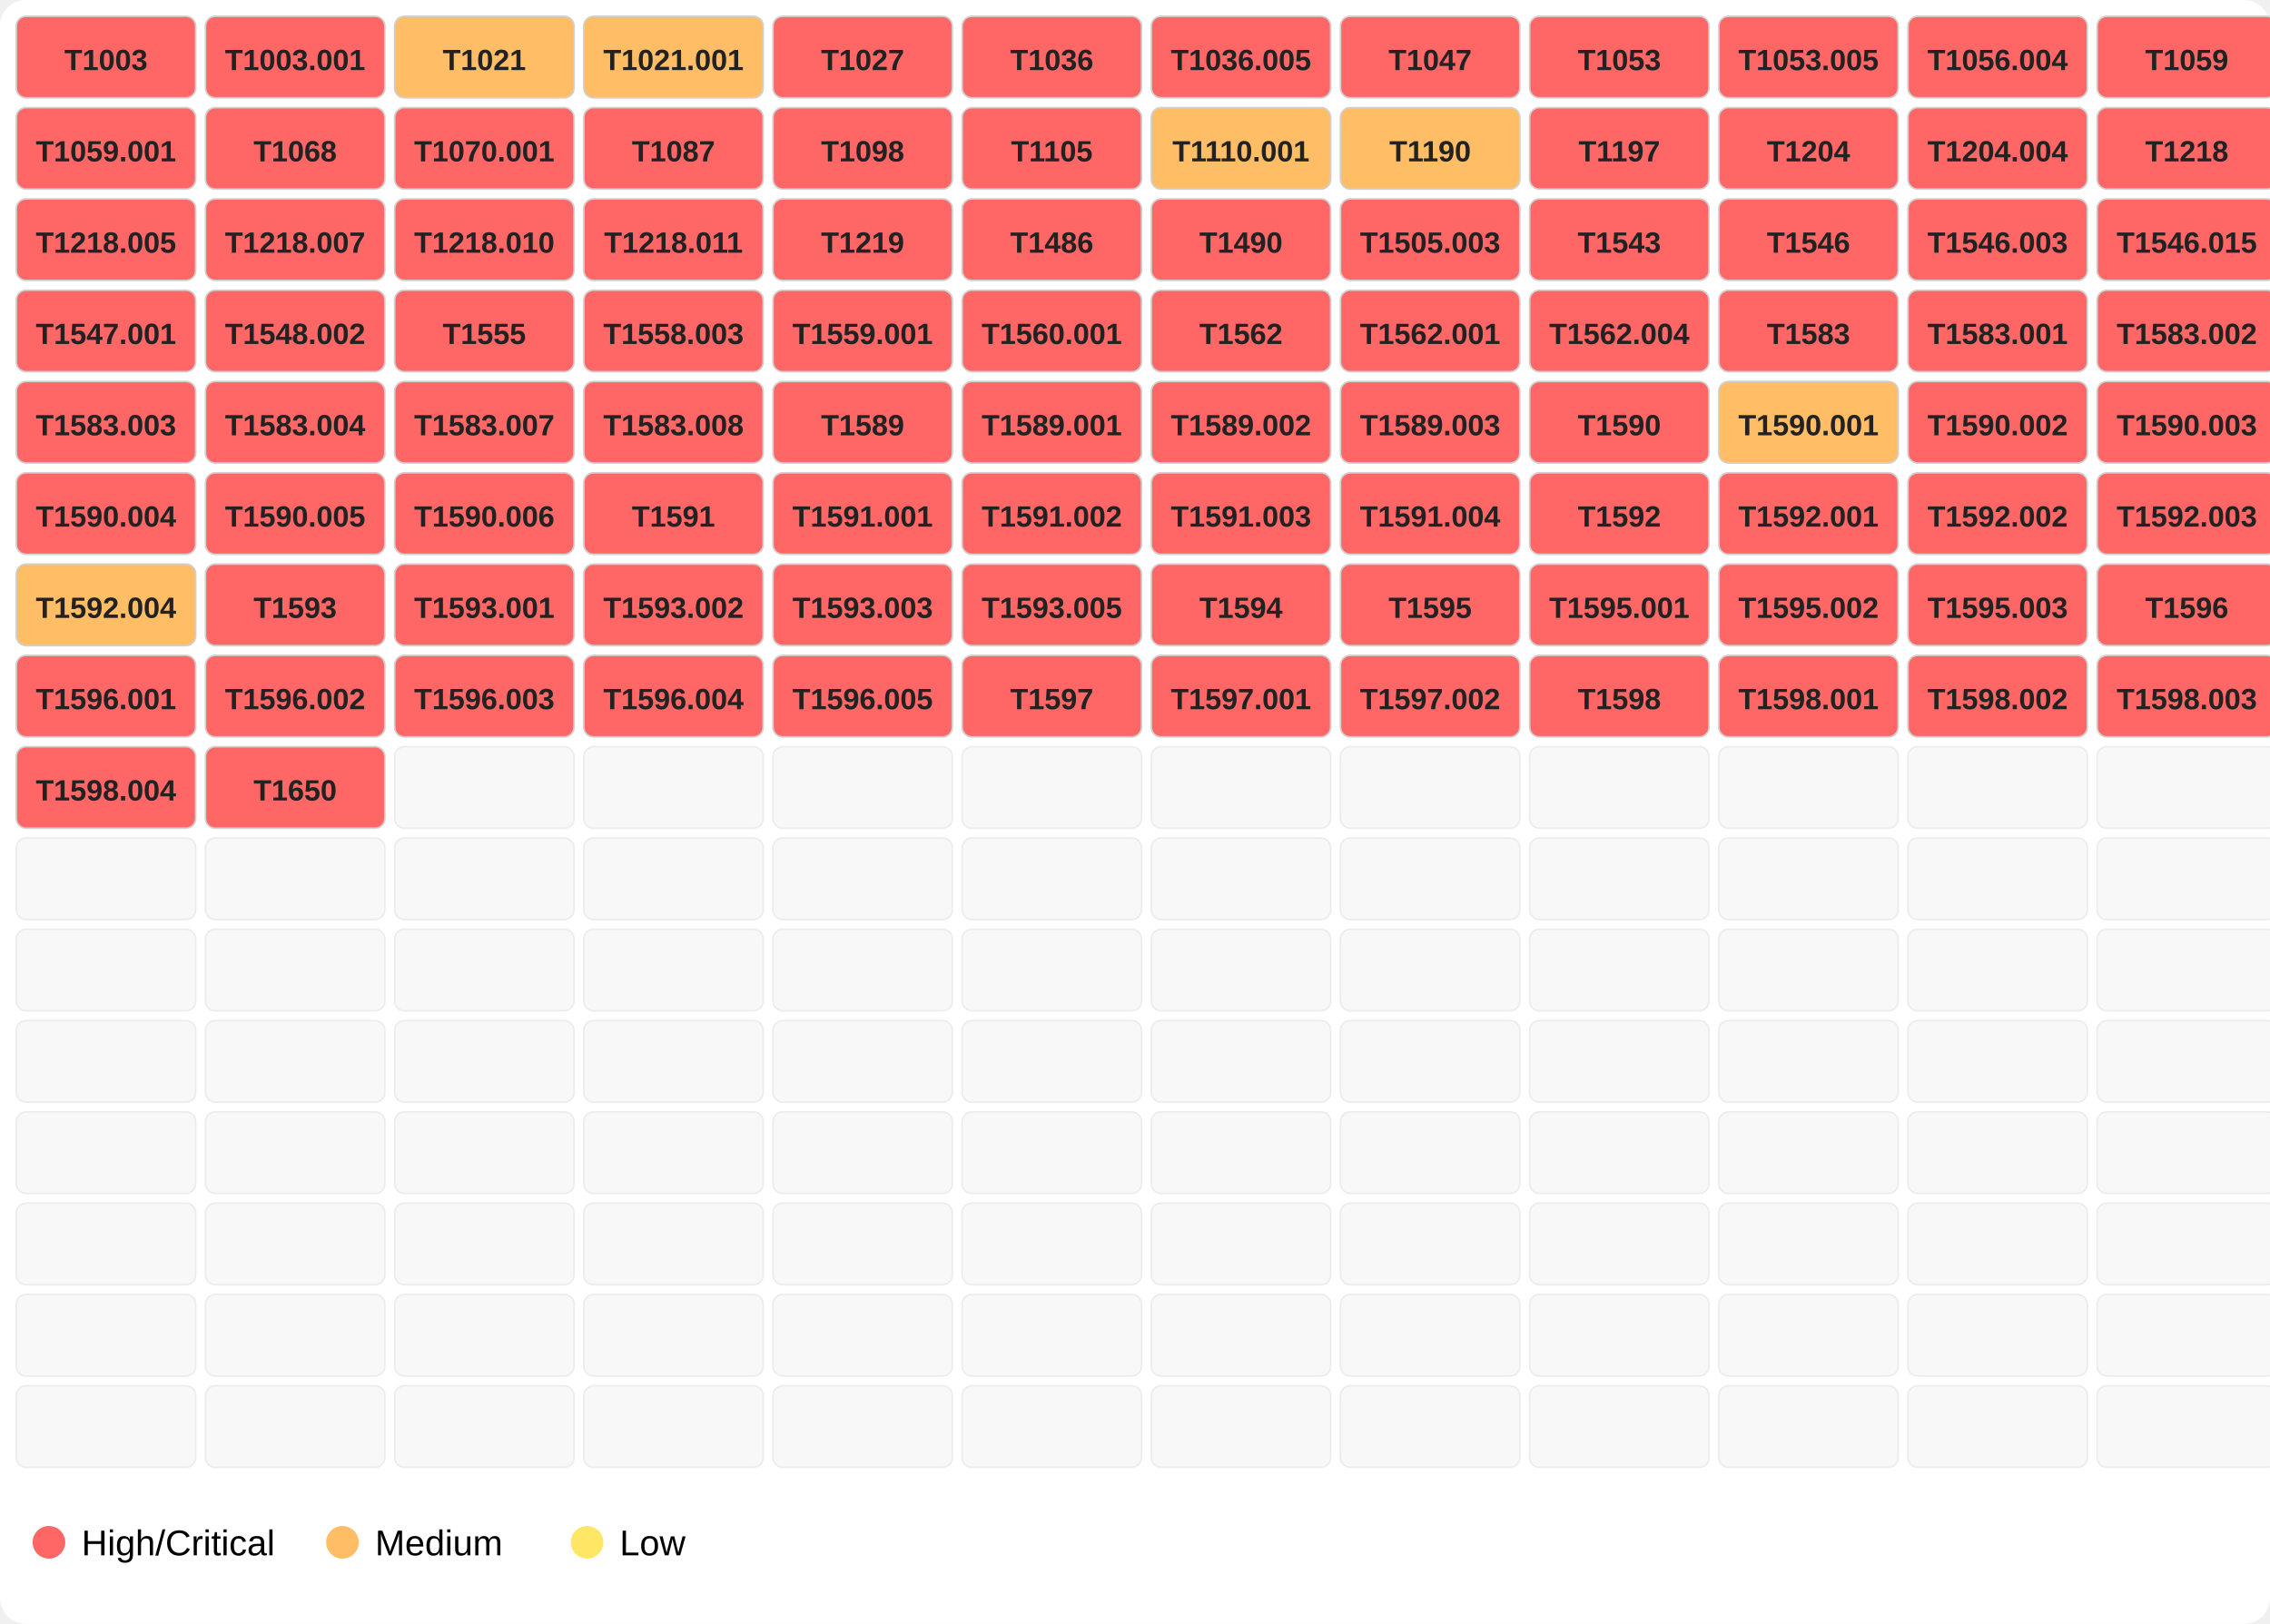
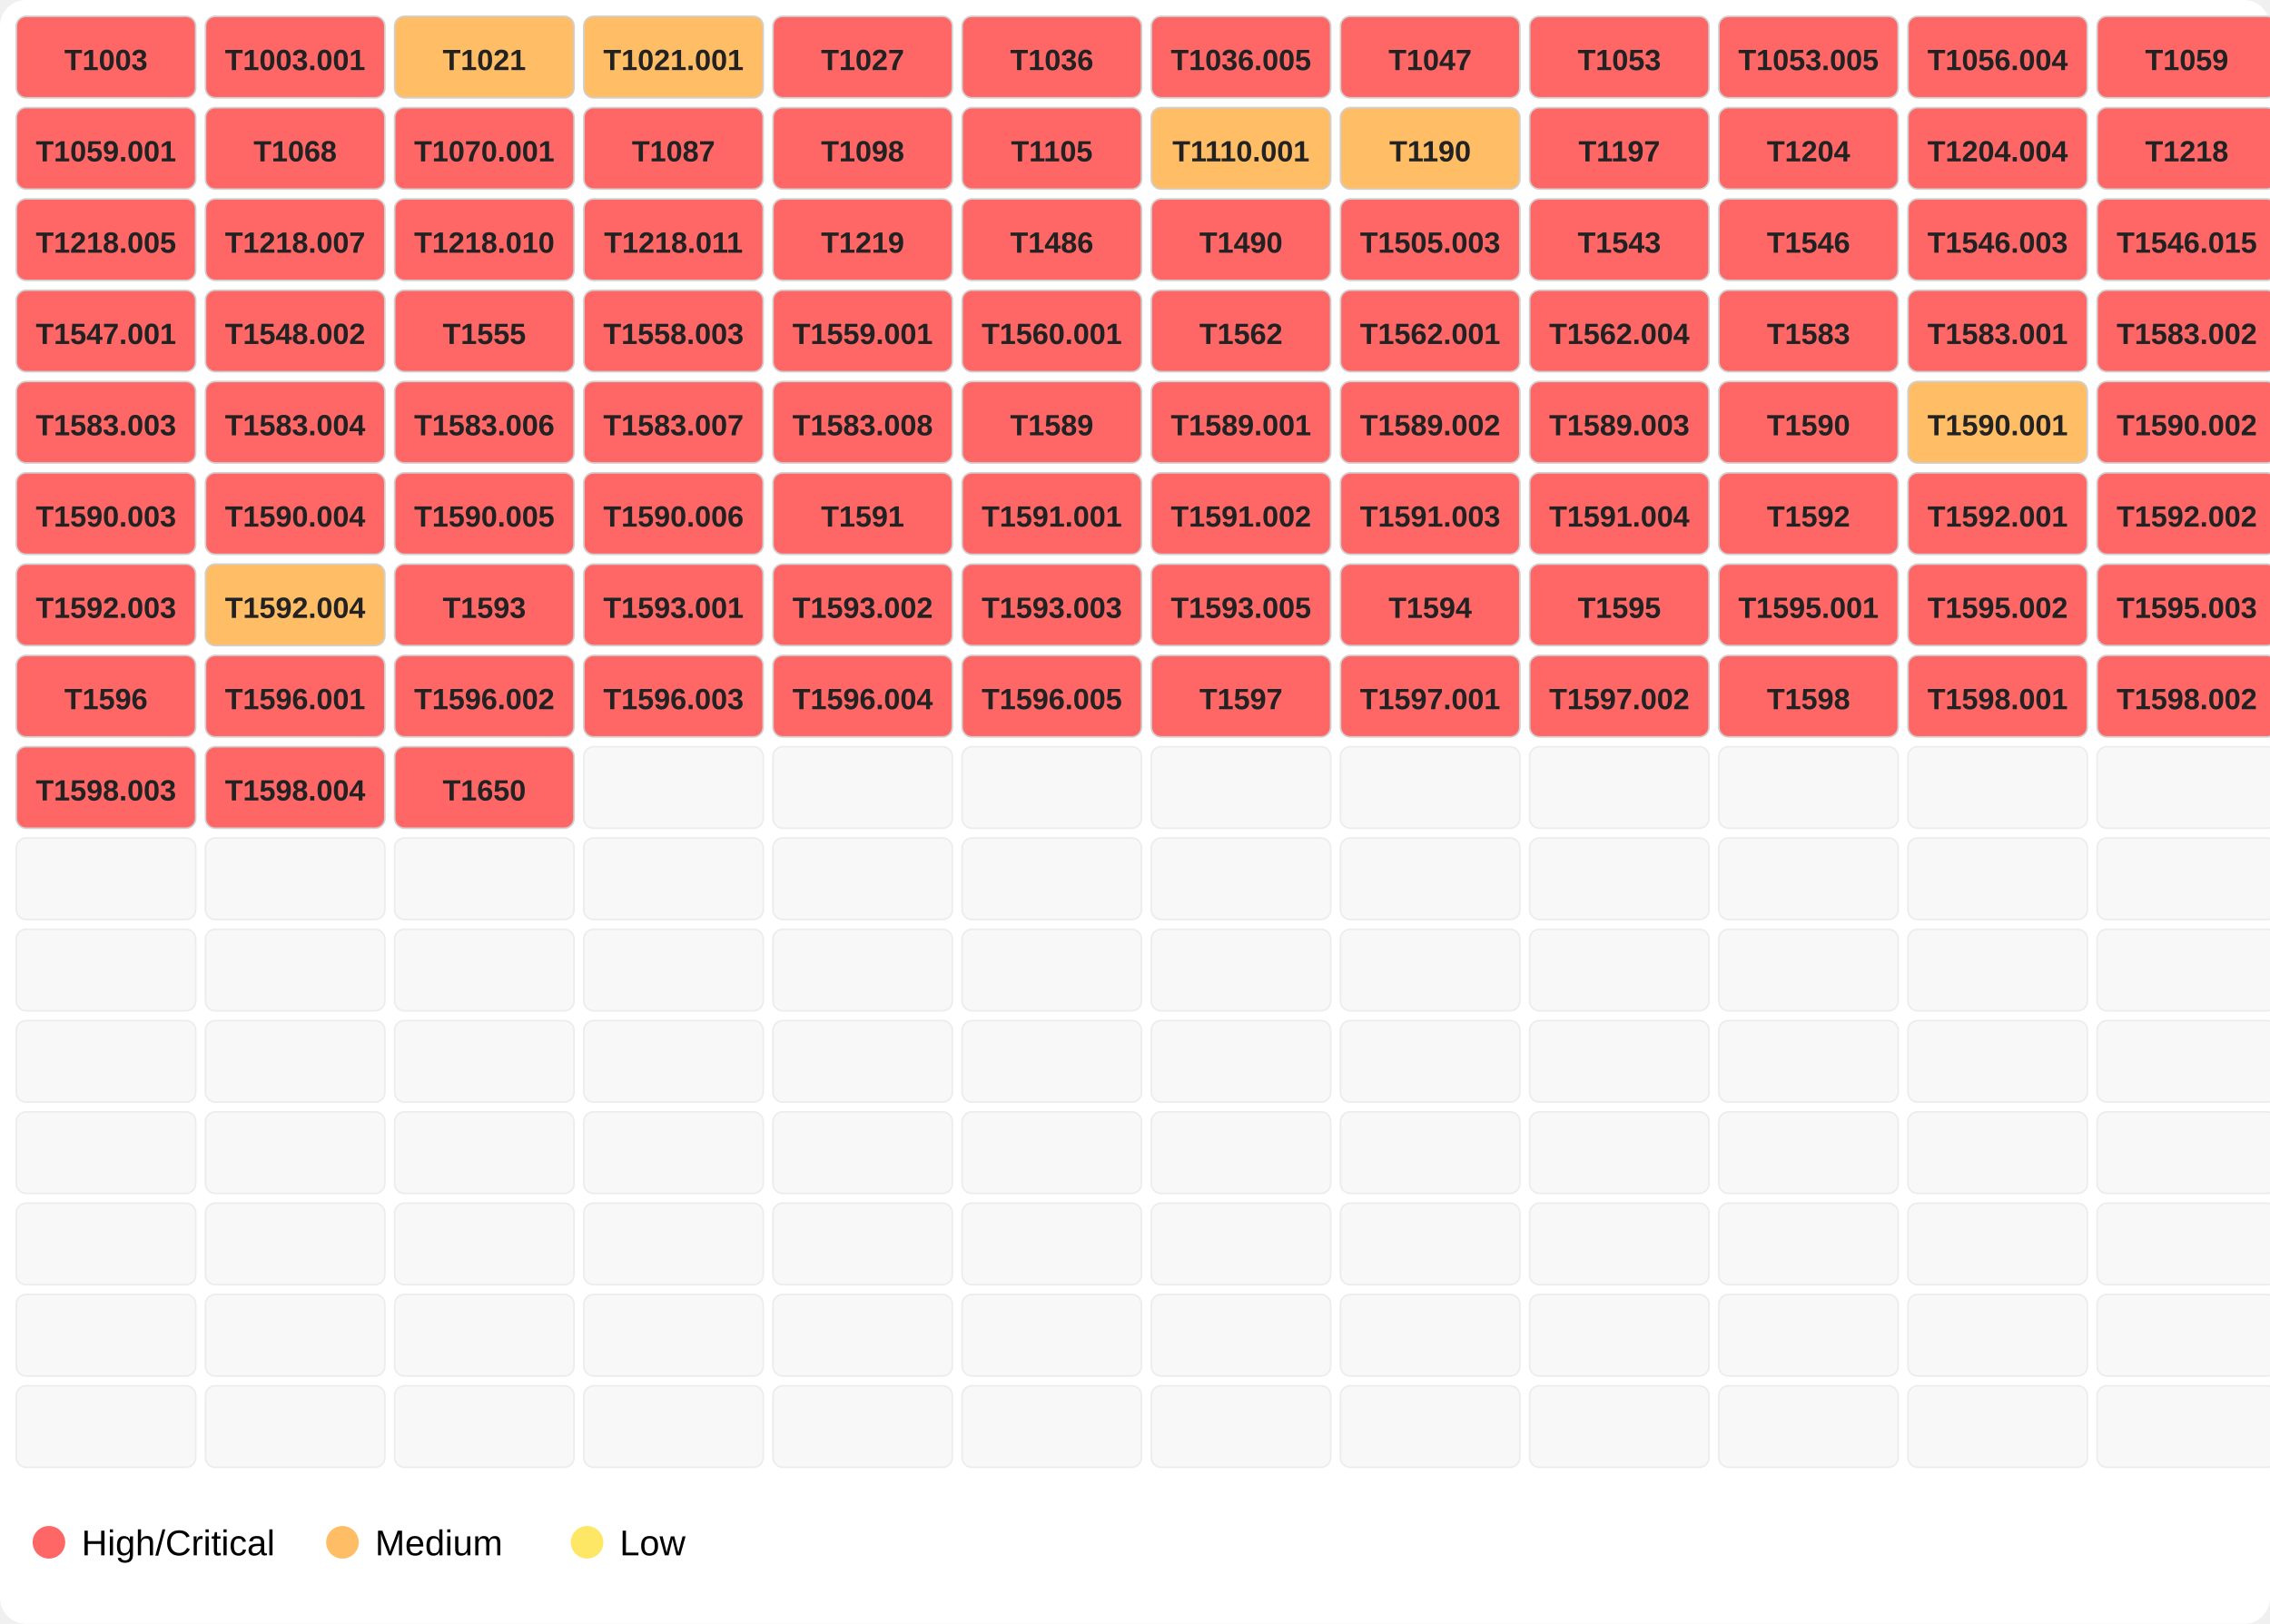
<svg xmlns="http://www.w3.org/2000/svg" width="696" height="498">
  <rect width="100%" height="100%" fill="#ffffff" rx="8" />
  <rect x="5" y="5" width="55" height="25" fill="#ff6666" opacity="1.0" stroke="#d0d0d0" stroke-width="0.5" rx="3" />
  <text x="32.5" y="21.5" font-family="Segoe UI,Arial" font-size="9" text-anchor="middle" font-weight="600" fill="#222">T1003</text>
  <rect x="63" y="5" width="55" height="25" fill="#ff6666" opacity="1.0" stroke="#d0d0d0" stroke-width="0.5" rx="3" />
  <text x="90.5" y="21.5" font-family="Segoe UI,Arial" font-size="9" text-anchor="middle" font-weight="600" fill="#222">T1003.001</text>
  <rect x="121" y="5" width="55" height="25" fill="#ffbd66" opacity="1.0" stroke="#d0d0d0" stroke-width="0.5" rx="3" />
  <text x="148.5" y="21.5" font-family="Segoe UI,Arial" font-size="9" text-anchor="middle" font-weight="600" fill="#222">T1021</text>
  <rect x="179" y="5" width="55" height="25" fill="#ffbd66" opacity="1.0" stroke="#d0d0d0" stroke-width="0.5" rx="3" />
  <text x="206.5" y="21.5" font-family="Segoe UI,Arial" font-size="9" text-anchor="middle" font-weight="600" fill="#222">T1021.001</text>
  <rect x="237" y="5" width="55" height="25" fill="#ff6666" opacity="1.0" stroke="#d0d0d0" stroke-width="0.5" rx="3" />
  <text x="264.5" y="21.5" font-family="Segoe UI,Arial" font-size="9" text-anchor="middle" font-weight="600" fill="#222">T1027</text>
  <rect x="295" y="5" width="55" height="25" fill="#ff6666" opacity="1.0" stroke="#d0d0d0" stroke-width="0.5" rx="3" />
  <text x="322.5" y="21.5" font-family="Segoe UI,Arial" font-size="9" text-anchor="middle" font-weight="600" fill="#222">T1036</text>
  <rect x="353" y="5" width="55" height="25" fill="#ff6666" opacity="1.0" stroke="#d0d0d0" stroke-width="0.5" rx="3" />
  <text x="380.5" y="21.5" font-family="Segoe UI,Arial" font-size="9" text-anchor="middle" font-weight="600" fill="#222">T1036.005</text>
  <rect x="411" y="5" width="55" height="25" fill="#ff6666" opacity="1.0" stroke="#d0d0d0" stroke-width="0.5" rx="3" />
  <text x="438.5" y="21.5" font-family="Segoe UI,Arial" font-size="9" text-anchor="middle" font-weight="600" fill="#222">T1047</text>
  <rect x="469" y="5" width="55" height="25" fill="#ff6666" opacity="1.0" stroke="#d0d0d0" stroke-width="0.5" rx="3" />
  <text x="496.5" y="21.5" font-family="Segoe UI,Arial" font-size="9" text-anchor="middle" font-weight="600" fill="#222">T1053</text>
  <rect x="527" y="5" width="55" height="25" fill="#ff6666" opacity="1.0" stroke="#d0d0d0" stroke-width="0.5" rx="3" />
  <text x="554.5" y="21.5" font-family="Segoe UI,Arial" font-size="9" text-anchor="middle" font-weight="600" fill="#222">T1053.005</text>
  <rect x="585" y="5" width="55" height="25" fill="#ff6666" opacity="1.0" stroke="#d0d0d0" stroke-width="0.5" rx="3" />
  <text x="612.5" y="21.5" font-family="Segoe UI,Arial" font-size="9" text-anchor="middle" font-weight="600" fill="#222">T1056.004</text>
  <rect x="643" y="5" width="55" height="25" fill="#ff6666" opacity="1.0" stroke="#d0d0d0" stroke-width="0.5" rx="3" />
  <text x="670.5" y="21.5" font-family="Segoe UI,Arial" font-size="9" text-anchor="middle" font-weight="600" fill="#222">T1059</text>
  <rect x="5" y="33" width="55" height="25" fill="#ff6666" opacity="1.0" stroke="#d0d0d0" stroke-width="0.5" rx="3" />
  <text x="32.5" y="49.5" font-family="Segoe UI,Arial" font-size="9" text-anchor="middle" font-weight="600" fill="#222">T1059.001</text>
  <rect x="63" y="33" width="55" height="25" fill="#ff6666" opacity="1.0" stroke="#d0d0d0" stroke-width="0.5" rx="3" />
  <text x="90.5" y="49.5" font-family="Segoe UI,Arial" font-size="9" text-anchor="middle" font-weight="600" fill="#222">T1068</text>
  <rect x="121" y="33" width="55" height="25" fill="#ff6666" opacity="1.0" stroke="#d0d0d0" stroke-width="0.5" rx="3" />
  <text x="148.5" y="49.5" font-family="Segoe UI,Arial" font-size="9" text-anchor="middle" font-weight="600" fill="#222">T1070.001</text>
  <rect x="179" y="33" width="55" height="25" fill="#ff6666" opacity="1.0" stroke="#d0d0d0" stroke-width="0.5" rx="3" />
  <text x="206.5" y="49.5" font-family="Segoe UI,Arial" font-size="9" text-anchor="middle" font-weight="600" fill="#222">T1087</text>
  <rect x="237" y="33" width="55" height="25" fill="#ff6666" opacity="1.0" stroke="#d0d0d0" stroke-width="0.5" rx="3" />
  <text x="264.5" y="49.5" font-family="Segoe UI,Arial" font-size="9" text-anchor="middle" font-weight="600" fill="#222">T1098</text>
  <rect x="295" y="33" width="55" height="25" fill="#ff6666" opacity="1.0" stroke="#d0d0d0" stroke-width="0.5" rx="3" />
  <text x="322.5" y="49.5" font-family="Segoe UI,Arial" font-size="9" text-anchor="middle" font-weight="600" fill="#222">T1105</text>
  <rect x="353" y="33" width="55" height="25" fill="#ffbd66" opacity="1.0" stroke="#d0d0d0" stroke-width="0.5" rx="3" />
  <text x="380.5" y="49.5" font-family="Segoe UI,Arial" font-size="9" text-anchor="middle" font-weight="600" fill="#222">T1110.001</text>
  <rect x="411" y="33" width="55" height="25" fill="#ffbd66" opacity="1.0" stroke="#d0d0d0" stroke-width="0.5" rx="3" />
  <text x="438.5" y="49.5" font-family="Segoe UI,Arial" font-size="9" text-anchor="middle" font-weight="600" fill="#222">T1190</text>
  <rect x="469" y="33" width="55" height="25" fill="#ff6666" opacity="1.0" stroke="#d0d0d0" stroke-width="0.5" rx="3" />
  <text x="496.5" y="49.5" font-family="Segoe UI,Arial" font-size="9" text-anchor="middle" font-weight="600" fill="#222">T1197</text>
  <rect x="527" y="33" width="55" height="25" fill="#ff6666" opacity="1.0" stroke="#d0d0d0" stroke-width="0.5" rx="3" />
  <text x="554.5" y="49.5" font-family="Segoe UI,Arial" font-size="9" text-anchor="middle" font-weight="600" fill="#222">T1204</text>
  <rect x="585" y="33" width="55" height="25" fill="#ff6666" opacity="1.0" stroke="#d0d0d0" stroke-width="0.5" rx="3" />
  <text x="612.5" y="49.5" font-family="Segoe UI,Arial" font-size="9" text-anchor="middle" font-weight="600" fill="#222">T1204.004</text>
  <rect x="643" y="33" width="55" height="25" fill="#ff6666" opacity="1.0" stroke="#d0d0d0" stroke-width="0.5" rx="3" />
  <text x="670.5" y="49.5" font-family="Segoe UI,Arial" font-size="9" text-anchor="middle" font-weight="600" fill="#222">T1218</text>
  <rect x="5" y="61" width="55" height="25" fill="#ff6666" opacity="1.0" stroke="#d0d0d0" stroke-width="0.5" rx="3" />
  <text x="32.5" y="77.5" font-family="Segoe UI,Arial" font-size="9" text-anchor="middle" font-weight="600" fill="#222">T1218.005</text>
  <rect x="63" y="61" width="55" height="25" fill="#ff6666" opacity="1.0" stroke="#d0d0d0" stroke-width="0.5" rx="3" />
  <text x="90.5" y="77.5" font-family="Segoe UI,Arial" font-size="9" text-anchor="middle" font-weight="600" fill="#222">T1218.007</text>
  <rect x="121" y="61" width="55" height="25" fill="#ff6666" opacity="1.0" stroke="#d0d0d0" stroke-width="0.5" rx="3" />
  <text x="148.5" y="77.5" font-family="Segoe UI,Arial" font-size="9" text-anchor="middle" font-weight="600" fill="#222">T1218.010</text>
  <rect x="179" y="61" width="55" height="25" fill="#ff6666" opacity="1.0" stroke="#d0d0d0" stroke-width="0.5" rx="3" />
  <text x="206.5" y="77.5" font-family="Segoe UI,Arial" font-size="9" text-anchor="middle" font-weight="600" fill="#222">T1218.011</text>
  <rect x="237" y="61" width="55" height="25" fill="#ff6666" opacity="1.0" stroke="#d0d0d0" stroke-width="0.5" rx="3" />
  <text x="264.5" y="77.5" font-family="Segoe UI,Arial" font-size="9" text-anchor="middle" font-weight="600" fill="#222">T1219</text>
  <rect x="295" y="61" width="55" height="25" fill="#ff6666" opacity="1.0" stroke="#d0d0d0" stroke-width="0.5" rx="3" />
  <text x="322.5" y="77.5" font-family="Segoe UI,Arial" font-size="9" text-anchor="middle" font-weight="600" fill="#222">T1486</text>
  <rect x="353" y="61" width="55" height="25" fill="#ff6666" opacity="1.0" stroke="#d0d0d0" stroke-width="0.5" rx="3" />
  <text x="380.5" y="77.5" font-family="Segoe UI,Arial" font-size="9" text-anchor="middle" font-weight="600" fill="#222">T1490</text>
  <rect x="411" y="61" width="55" height="25" fill="#ff6666" opacity="1.0" stroke="#d0d0d0" stroke-width="0.5" rx="3" />
  <text x="438.5" y="77.5" font-family="Segoe UI,Arial" font-size="9" text-anchor="middle" font-weight="600" fill="#222">T1505.003</text>
  <rect x="469" y="61" width="55" height="25" fill="#ff6666" opacity="1.0" stroke="#d0d0d0" stroke-width="0.5" rx="3" />
  <text x="496.5" y="77.5" font-family="Segoe UI,Arial" font-size="9" text-anchor="middle" font-weight="600" fill="#222">T1543</text>
  <rect x="527" y="61" width="55" height="25" fill="#ff6666" opacity="1.0" stroke="#d0d0d0" stroke-width="0.5" rx="3" />
  <text x="554.5" y="77.5" font-family="Segoe UI,Arial" font-size="9" text-anchor="middle" font-weight="600" fill="#222">T1546</text>
  <rect x="585" y="61" width="55" height="25" fill="#ff6666" opacity="1.0" stroke="#d0d0d0" stroke-width="0.5" rx="3" />
  <text x="612.5" y="77.5" font-family="Segoe UI,Arial" font-size="9" text-anchor="middle" font-weight="600" fill="#222">T1546.003</text>
  <rect x="643" y="61" width="55" height="25" fill="#ff6666" opacity="1.0" stroke="#d0d0d0" stroke-width="0.5" rx="3" />
  <text x="670.5" y="77.5" font-family="Segoe UI,Arial" font-size="9" text-anchor="middle" font-weight="600" fill="#222">T1546.015</text>
  <rect x="5" y="89" width="55" height="25" fill="#ff6666" opacity="1.0" stroke="#d0d0d0" stroke-width="0.5" rx="3" />
  <text x="32.5" y="105.5" font-family="Segoe UI,Arial" font-size="9" text-anchor="middle" font-weight="600" fill="#222">T1547.001</text>
  <rect x="63" y="89" width="55" height="25" fill="#ff6666" opacity="1.0" stroke="#d0d0d0" stroke-width="0.5" rx="3" />
  <text x="90.5" y="105.5" font-family="Segoe UI,Arial" font-size="9" text-anchor="middle" font-weight="600" fill="#222">T1548.002</text>
  <rect x="121" y="89" width="55" height="25" fill="#ff6666" opacity="1.0" stroke="#d0d0d0" stroke-width="0.5" rx="3" />
  <text x="148.5" y="105.5" font-family="Segoe UI,Arial" font-size="9" text-anchor="middle" font-weight="600" fill="#222">T1555</text>
  <rect x="179" y="89" width="55" height="25" fill="#ff6666" opacity="1.0" stroke="#d0d0d0" stroke-width="0.5" rx="3" />
  <text x="206.5" y="105.5" font-family="Segoe UI,Arial" font-size="9" text-anchor="middle" font-weight="600" fill="#222">T1558.003</text>
  <rect x="237" y="89" width="55" height="25" fill="#ff6666" opacity="1.0" stroke="#d0d0d0" stroke-width="0.5" rx="3" />
  <text x="264.5" y="105.5" font-family="Segoe UI,Arial" font-size="9" text-anchor="middle" font-weight="600" fill="#222">T1559.001</text>
  <rect x="295" y="89" width="55" height="25" fill="#ff6666" opacity="1.0" stroke="#d0d0d0" stroke-width="0.5" rx="3" />
  <text x="322.5" y="105.5" font-family="Segoe UI,Arial" font-size="9" text-anchor="middle" font-weight="600" fill="#222">T1560.001</text>
  <rect x="353" y="89" width="55" height="25" fill="#ff6666" opacity="1.0" stroke="#d0d0d0" stroke-width="0.5" rx="3" />
  <text x="380.5" y="105.5" font-family="Segoe UI,Arial" font-size="9" text-anchor="middle" font-weight="600" fill="#222">T1562</text>
  <rect x="411" y="89" width="55" height="25" fill="#ff6666" opacity="1.0" stroke="#d0d0d0" stroke-width="0.5" rx="3" />
  <text x="438.5" y="105.5" font-family="Segoe UI,Arial" font-size="9" text-anchor="middle" font-weight="600" fill="#222">T1562.001</text>
  <rect x="469" y="89" width="55" height="25" fill="#ff6666" opacity="1.0" stroke="#d0d0d0" stroke-width="0.5" rx="3" />
  <text x="496.5" y="105.5" font-family="Segoe UI,Arial" font-size="9" text-anchor="middle" font-weight="600" fill="#222">T1562.004</text>
  <rect x="527" y="89" width="55" height="25" fill="#ff6666" opacity="1.0" stroke="#d0d0d0" stroke-width="0.5" rx="3" />
  <text x="554.5" y="105.5" font-family="Segoe UI,Arial" font-size="9" text-anchor="middle" font-weight="600" fill="#222">T1583</text>
  <rect x="585" y="89" width="55" height="25" fill="#ff6666" opacity="1.0" stroke="#d0d0d0" stroke-width="0.5" rx="3" />
  <text x="612.5" y="105.5" font-family="Segoe UI,Arial" font-size="9" text-anchor="middle" font-weight="600" fill="#222">T1583.001</text>
  <rect x="643" y="89" width="55" height="25" fill="#ff6666" opacity="1.0" stroke="#d0d0d0" stroke-width="0.5" rx="3" />
  <text x="670.5" y="105.5" font-family="Segoe UI,Arial" font-size="9" text-anchor="middle" font-weight="600" fill="#222">T1583.002</text>
  <rect x="5" y="117" width="55" height="25" fill="#ff6666" opacity="1.0" stroke="#d0d0d0" stroke-width="0.5" rx="3" />
  <text x="32.5" y="133.5" font-family="Segoe UI,Arial" font-size="9" text-anchor="middle" font-weight="600" fill="#222">T1583.003</text>
  <rect x="63" y="117" width="55" height="25" fill="#ff6666" opacity="1.0" stroke="#d0d0d0" stroke-width="0.5" rx="3" />
  <text x="90.5" y="133.5" font-family="Segoe UI,Arial" font-size="9" text-anchor="middle" font-weight="600" fill="#222">T1583.004</text>
  <rect x="121" y="117" width="55" height="25" fill="#ff6666" opacity="1.0" stroke="#d0d0d0" stroke-width="0.5" rx="3" />
-   <text x="148.5" y="133.5" font-family="Segoe UI,Arial" font-size="9" text-anchor="middle" font-weight="600" fill="#222">T1583.007</text>
+   <text x="148.5" y="133.5" font-family="Segoe UI,Arial" font-size="9" text-anchor="middle" font-weight="600" fill="#222">T1583.006</text>
  <rect x="179" y="117" width="55" height="25" fill="#ff6666" opacity="1.0" stroke="#d0d0d0" stroke-width="0.5" rx="3" />
-   <text x="206.5" y="133.5" font-family="Segoe UI,Arial" font-size="9" text-anchor="middle" font-weight="600" fill="#222">T1583.008</text>
+   <text x="206.5" y="133.5" font-family="Segoe UI,Arial" font-size="9" text-anchor="middle" font-weight="600" fill="#222">T1583.007</text>
  <rect x="237" y="117" width="55" height="25" fill="#ff6666" opacity="1.0" stroke="#d0d0d0" stroke-width="0.5" rx="3" />
-   <text x="264.5" y="133.5" font-family="Segoe UI,Arial" font-size="9" text-anchor="middle" font-weight="600" fill="#222">T1589</text>
+   <text x="264.5" y="133.5" font-family="Segoe UI,Arial" font-size="9" text-anchor="middle" font-weight="600" fill="#222">T1583.008</text>
  <rect x="295" y="117" width="55" height="25" fill="#ff6666" opacity="1.0" stroke="#d0d0d0" stroke-width="0.5" rx="3" />
-   <text x="322.5" y="133.5" font-family="Segoe UI,Arial" font-size="9" text-anchor="middle" font-weight="600" fill="#222">T1589.001</text>
+   <text x="322.5" y="133.5" font-family="Segoe UI,Arial" font-size="9" text-anchor="middle" font-weight="600" fill="#222">T1589</text>
  <rect x="353" y="117" width="55" height="25" fill="#ff6666" opacity="1.0" stroke="#d0d0d0" stroke-width="0.5" rx="3" />
-   <text x="380.5" y="133.5" font-family="Segoe UI,Arial" font-size="9" text-anchor="middle" font-weight="600" fill="#222">T1589.002</text>
+   <text x="380.5" y="133.5" font-family="Segoe UI,Arial" font-size="9" text-anchor="middle" font-weight="600" fill="#222">T1589.001</text>
  <rect x="411" y="117" width="55" height="25" fill="#ff6666" opacity="1.0" stroke="#d0d0d0" stroke-width="0.5" rx="3" />
-   <text x="438.5" y="133.5" font-family="Segoe UI,Arial" font-size="9" text-anchor="middle" font-weight="600" fill="#222">T1589.003</text>
+   <text x="438.5" y="133.5" font-family="Segoe UI,Arial" font-size="9" text-anchor="middle" font-weight="600" fill="#222">T1589.002</text>
  <rect x="469" y="117" width="55" height="25" fill="#ff6666" opacity="1.0" stroke="#d0d0d0" stroke-width="0.5" rx="3" />
-   <text x="496.5" y="133.5" font-family="Segoe UI,Arial" font-size="9" text-anchor="middle" font-weight="600" fill="#222">T1590</text>
-   <rect x="527" y="117" width="55" height="25" fill="#ffbd66" opacity="1.0" stroke="#d0d0d0" stroke-width="0.5" rx="3" />
-   <text x="554.5" y="133.5" font-family="Segoe UI,Arial" font-size="9" text-anchor="middle" font-weight="600" fill="#222">T1590.001</text>
-   <rect x="585" y="117" width="55" height="25" fill="#ff6666" opacity="1.0" stroke="#d0d0d0" stroke-width="0.5" rx="3" />
-   <text x="612.5" y="133.5" font-family="Segoe UI,Arial" font-size="9" text-anchor="middle" font-weight="600" fill="#222">T1590.002</text>
+   <text x="496.5" y="133.5" font-family="Segoe UI,Arial" font-size="9" text-anchor="middle" font-weight="600" fill="#222">T1589.003</text>
+   <rect x="527" y="117" width="55" height="25" fill="#ff6666" opacity="1.0" stroke="#d0d0d0" stroke-width="0.5" rx="3" />
+   <text x="554.5" y="133.5" font-family="Segoe UI,Arial" font-size="9" text-anchor="middle" font-weight="600" fill="#222">T1590</text>
+   <rect x="585" y="117" width="55" height="25" fill="#ffbd66" opacity="1.0" stroke="#d0d0d0" stroke-width="0.5" rx="3" />
+   <text x="612.5" y="133.5" font-family="Segoe UI,Arial" font-size="9" text-anchor="middle" font-weight="600" fill="#222">T1590.001</text>
  <rect x="643" y="117" width="55" height="25" fill="#ff6666" opacity="1.0" stroke="#d0d0d0" stroke-width="0.5" rx="3" />
-   <text x="670.5" y="133.5" font-family="Segoe UI,Arial" font-size="9" text-anchor="middle" font-weight="600" fill="#222">T1590.003</text>
+   <text x="670.5" y="133.5" font-family="Segoe UI,Arial" font-size="9" text-anchor="middle" font-weight="600" fill="#222">T1590.002</text>
  <rect x="5" y="145" width="55" height="25" fill="#ff6666" opacity="1.0" stroke="#d0d0d0" stroke-width="0.5" rx="3" />
-   <text x="32.5" y="161.5" font-family="Segoe UI,Arial" font-size="9" text-anchor="middle" font-weight="600" fill="#222">T1590.004</text>
+   <text x="32.5" y="161.5" font-family="Segoe UI,Arial" font-size="9" text-anchor="middle" font-weight="600" fill="#222">T1590.003</text>
  <rect x="63" y="145" width="55" height="25" fill="#ff6666" opacity="1.0" stroke="#d0d0d0" stroke-width="0.5" rx="3" />
-   <text x="90.5" y="161.5" font-family="Segoe UI,Arial" font-size="9" text-anchor="middle" font-weight="600" fill="#222">T1590.005</text>
+   <text x="90.5" y="161.5" font-family="Segoe UI,Arial" font-size="9" text-anchor="middle" font-weight="600" fill="#222">T1590.004</text>
  <rect x="121" y="145" width="55" height="25" fill="#ff6666" opacity="1.0" stroke="#d0d0d0" stroke-width="0.5" rx="3" />
-   <text x="148.5" y="161.5" font-family="Segoe UI,Arial" font-size="9" text-anchor="middle" font-weight="600" fill="#222">T1590.006</text>
+   <text x="148.5" y="161.5" font-family="Segoe UI,Arial" font-size="9" text-anchor="middle" font-weight="600" fill="#222">T1590.005</text>
  <rect x="179" y="145" width="55" height="25" fill="#ff6666" opacity="1.0" stroke="#d0d0d0" stroke-width="0.5" rx="3" />
-   <text x="206.5" y="161.5" font-family="Segoe UI,Arial" font-size="9" text-anchor="middle" font-weight="600" fill="#222">T1591</text>
+   <text x="206.5" y="161.5" font-family="Segoe UI,Arial" font-size="9" text-anchor="middle" font-weight="600" fill="#222">T1590.006</text>
  <rect x="237" y="145" width="55" height="25" fill="#ff6666" opacity="1.0" stroke="#d0d0d0" stroke-width="0.5" rx="3" />
-   <text x="264.5" y="161.5" font-family="Segoe UI,Arial" font-size="9" text-anchor="middle" font-weight="600" fill="#222">T1591.001</text>
+   <text x="264.5" y="161.5" font-family="Segoe UI,Arial" font-size="9" text-anchor="middle" font-weight="600" fill="#222">T1591</text>
  <rect x="295" y="145" width="55" height="25" fill="#ff6666" opacity="1.0" stroke="#d0d0d0" stroke-width="0.5" rx="3" />
-   <text x="322.5" y="161.5" font-family="Segoe UI,Arial" font-size="9" text-anchor="middle" font-weight="600" fill="#222">T1591.002</text>
+   <text x="322.5" y="161.5" font-family="Segoe UI,Arial" font-size="9" text-anchor="middle" font-weight="600" fill="#222">T1591.001</text>
  <rect x="353" y="145" width="55" height="25" fill="#ff6666" opacity="1.0" stroke="#d0d0d0" stroke-width="0.5" rx="3" />
-   <text x="380.5" y="161.5" font-family="Segoe UI,Arial" font-size="9" text-anchor="middle" font-weight="600" fill="#222">T1591.003</text>
+   <text x="380.5" y="161.5" font-family="Segoe UI,Arial" font-size="9" text-anchor="middle" font-weight="600" fill="#222">T1591.002</text>
  <rect x="411" y="145" width="55" height="25" fill="#ff6666" opacity="1.0" stroke="#d0d0d0" stroke-width="0.5" rx="3" />
-   <text x="438.5" y="161.5" font-family="Segoe UI,Arial" font-size="9" text-anchor="middle" font-weight="600" fill="#222">T1591.004</text>
+   <text x="438.5" y="161.5" font-family="Segoe UI,Arial" font-size="9" text-anchor="middle" font-weight="600" fill="#222">T1591.003</text>
  <rect x="469" y="145" width="55" height="25" fill="#ff6666" opacity="1.0" stroke="#d0d0d0" stroke-width="0.5" rx="3" />
-   <text x="496.5" y="161.5" font-family="Segoe UI,Arial" font-size="9" text-anchor="middle" font-weight="600" fill="#222">T1592</text>
+   <text x="496.5" y="161.5" font-family="Segoe UI,Arial" font-size="9" text-anchor="middle" font-weight="600" fill="#222">T1591.004</text>
  <rect x="527" y="145" width="55" height="25" fill="#ff6666" opacity="1.0" stroke="#d0d0d0" stroke-width="0.5" rx="3" />
-   <text x="554.5" y="161.5" font-family="Segoe UI,Arial" font-size="9" text-anchor="middle" font-weight="600" fill="#222">T1592.001</text>
+   <text x="554.5" y="161.5" font-family="Segoe UI,Arial" font-size="9" text-anchor="middle" font-weight="600" fill="#222">T1592</text>
  <rect x="585" y="145" width="55" height="25" fill="#ff6666" opacity="1.0" stroke="#d0d0d0" stroke-width="0.5" rx="3" />
-   <text x="612.5" y="161.5" font-family="Segoe UI,Arial" font-size="9" text-anchor="middle" font-weight="600" fill="#222">T1592.002</text>
+   <text x="612.5" y="161.5" font-family="Segoe UI,Arial" font-size="9" text-anchor="middle" font-weight="600" fill="#222">T1592.001</text>
  <rect x="643" y="145" width="55" height="25" fill="#ff6666" opacity="1.0" stroke="#d0d0d0" stroke-width="0.5" rx="3" />
-   <text x="670.5" y="161.5" font-family="Segoe UI,Arial" font-size="9" text-anchor="middle" font-weight="600" fill="#222">T1592.003</text>
-   <rect x="5" y="173" width="55" height="25" fill="#ffbd66" opacity="1.0" stroke="#d0d0d0" stroke-width="0.5" rx="3" />
-   <text x="32.5" y="189.5" font-family="Segoe UI,Arial" font-size="9" text-anchor="middle" font-weight="600" fill="#222">T1592.004</text>
-   <rect x="63" y="173" width="55" height="25" fill="#ff6666" opacity="1.0" stroke="#d0d0d0" stroke-width="0.5" rx="3" />
-   <text x="90.5" y="189.5" font-family="Segoe UI,Arial" font-size="9" text-anchor="middle" font-weight="600" fill="#222">T1593</text>
+   <text x="670.5" y="161.5" font-family="Segoe UI,Arial" font-size="9" text-anchor="middle" font-weight="600" fill="#222">T1592.002</text>
+   <rect x="5" y="173" width="55" height="25" fill="#ff6666" opacity="1.0" stroke="#d0d0d0" stroke-width="0.5" rx="3" />
+   <text x="32.5" y="189.5" font-family="Segoe UI,Arial" font-size="9" text-anchor="middle" font-weight="600" fill="#222">T1592.003</text>
+   <rect x="63" y="173" width="55" height="25" fill="#ffbd66" opacity="1.0" stroke="#d0d0d0" stroke-width="0.5" rx="3" />
+   <text x="90.5" y="189.5" font-family="Segoe UI,Arial" font-size="9" text-anchor="middle" font-weight="600" fill="#222">T1592.004</text>
  <rect x="121" y="173" width="55" height="25" fill="#ff6666" opacity="1.0" stroke="#d0d0d0" stroke-width="0.5" rx="3" />
-   <text x="148.5" y="189.5" font-family="Segoe UI,Arial" font-size="9" text-anchor="middle" font-weight="600" fill="#222">T1593.001</text>
+   <text x="148.5" y="189.5" font-family="Segoe UI,Arial" font-size="9" text-anchor="middle" font-weight="600" fill="#222">T1593</text>
  <rect x="179" y="173" width="55" height="25" fill="#ff6666" opacity="1.0" stroke="#d0d0d0" stroke-width="0.5" rx="3" />
-   <text x="206.5" y="189.5" font-family="Segoe UI,Arial" font-size="9" text-anchor="middle" font-weight="600" fill="#222">T1593.002</text>
+   <text x="206.5" y="189.5" font-family="Segoe UI,Arial" font-size="9" text-anchor="middle" font-weight="600" fill="#222">T1593.001</text>
  <rect x="237" y="173" width="55" height="25" fill="#ff6666" opacity="1.0" stroke="#d0d0d0" stroke-width="0.5" rx="3" />
-   <text x="264.5" y="189.5" font-family="Segoe UI,Arial" font-size="9" text-anchor="middle" font-weight="600" fill="#222">T1593.003</text>
+   <text x="264.5" y="189.5" font-family="Segoe UI,Arial" font-size="9" text-anchor="middle" font-weight="600" fill="#222">T1593.002</text>
  <rect x="295" y="173" width="55" height="25" fill="#ff6666" opacity="1.0" stroke="#d0d0d0" stroke-width="0.5" rx="3" />
-   <text x="322.5" y="189.5" font-family="Segoe UI,Arial" font-size="9" text-anchor="middle" font-weight="600" fill="#222">T1593.005</text>
+   <text x="322.5" y="189.5" font-family="Segoe UI,Arial" font-size="9" text-anchor="middle" font-weight="600" fill="#222">T1593.003</text>
  <rect x="353" y="173" width="55" height="25" fill="#ff6666" opacity="1.0" stroke="#d0d0d0" stroke-width="0.5" rx="3" />
-   <text x="380.5" y="189.5" font-family="Segoe UI,Arial" font-size="9" text-anchor="middle" font-weight="600" fill="#222">T1594</text>
+   <text x="380.5" y="189.5" font-family="Segoe UI,Arial" font-size="9" text-anchor="middle" font-weight="600" fill="#222">T1593.005</text>
  <rect x="411" y="173" width="55" height="25" fill="#ff6666" opacity="1.0" stroke="#d0d0d0" stroke-width="0.5" rx="3" />
-   <text x="438.5" y="189.5" font-family="Segoe UI,Arial" font-size="9" text-anchor="middle" font-weight="600" fill="#222">T1595</text>
+   <text x="438.5" y="189.5" font-family="Segoe UI,Arial" font-size="9" text-anchor="middle" font-weight="600" fill="#222">T1594</text>
  <rect x="469" y="173" width="55" height="25" fill="#ff6666" opacity="1.0" stroke="#d0d0d0" stroke-width="0.5" rx="3" />
-   <text x="496.5" y="189.5" font-family="Segoe UI,Arial" font-size="9" text-anchor="middle" font-weight="600" fill="#222">T1595.001</text>
+   <text x="496.5" y="189.5" font-family="Segoe UI,Arial" font-size="9" text-anchor="middle" font-weight="600" fill="#222">T1595</text>
  <rect x="527" y="173" width="55" height="25" fill="#ff6666" opacity="1.0" stroke="#d0d0d0" stroke-width="0.5" rx="3" />
-   <text x="554.5" y="189.5" font-family="Segoe UI,Arial" font-size="9" text-anchor="middle" font-weight="600" fill="#222">T1595.002</text>
+   <text x="554.5" y="189.5" font-family="Segoe UI,Arial" font-size="9" text-anchor="middle" font-weight="600" fill="#222">T1595.001</text>
  <rect x="585" y="173" width="55" height="25" fill="#ff6666" opacity="1.0" stroke="#d0d0d0" stroke-width="0.5" rx="3" />
-   <text x="612.5" y="189.5" font-family="Segoe UI,Arial" font-size="9" text-anchor="middle" font-weight="600" fill="#222">T1595.003</text>
+   <text x="612.5" y="189.5" font-family="Segoe UI,Arial" font-size="9" text-anchor="middle" font-weight="600" fill="#222">T1595.002</text>
  <rect x="643" y="173" width="55" height="25" fill="#ff6666" opacity="1.0" stroke="#d0d0d0" stroke-width="0.5" rx="3" />
-   <text x="670.5" y="189.5" font-family="Segoe UI,Arial" font-size="9" text-anchor="middle" font-weight="600" fill="#222">T1596</text>
+   <text x="670.5" y="189.5" font-family="Segoe UI,Arial" font-size="9" text-anchor="middle" font-weight="600" fill="#222">T1595.003</text>
  <rect x="5" y="201" width="55" height="25" fill="#ff6666" opacity="1.0" stroke="#d0d0d0" stroke-width="0.5" rx="3" />
-   <text x="32.5" y="217.5" font-family="Segoe UI,Arial" font-size="9" text-anchor="middle" font-weight="600" fill="#222">T1596.001</text>
+   <text x="32.5" y="217.5" font-family="Segoe UI,Arial" font-size="9" text-anchor="middle" font-weight="600" fill="#222">T1596</text>
  <rect x="63" y="201" width="55" height="25" fill="#ff6666" opacity="1.0" stroke="#d0d0d0" stroke-width="0.5" rx="3" />
-   <text x="90.5" y="217.5" font-family="Segoe UI,Arial" font-size="9" text-anchor="middle" font-weight="600" fill="#222">T1596.002</text>
+   <text x="90.5" y="217.5" font-family="Segoe UI,Arial" font-size="9" text-anchor="middle" font-weight="600" fill="#222">T1596.001</text>
  <rect x="121" y="201" width="55" height="25" fill="#ff6666" opacity="1.0" stroke="#d0d0d0" stroke-width="0.5" rx="3" />
-   <text x="148.5" y="217.5" font-family="Segoe UI,Arial" font-size="9" text-anchor="middle" font-weight="600" fill="#222">T1596.003</text>
+   <text x="148.5" y="217.5" font-family="Segoe UI,Arial" font-size="9" text-anchor="middle" font-weight="600" fill="#222">T1596.002</text>
  <rect x="179" y="201" width="55" height="25" fill="#ff6666" opacity="1.0" stroke="#d0d0d0" stroke-width="0.5" rx="3" />
-   <text x="206.5" y="217.5" font-family="Segoe UI,Arial" font-size="9" text-anchor="middle" font-weight="600" fill="#222">T1596.004</text>
+   <text x="206.5" y="217.5" font-family="Segoe UI,Arial" font-size="9" text-anchor="middle" font-weight="600" fill="#222">T1596.003</text>
  <rect x="237" y="201" width="55" height="25" fill="#ff6666" opacity="1.0" stroke="#d0d0d0" stroke-width="0.5" rx="3" />
-   <text x="264.5" y="217.5" font-family="Segoe UI,Arial" font-size="9" text-anchor="middle" font-weight="600" fill="#222">T1596.005</text>
+   <text x="264.5" y="217.5" font-family="Segoe UI,Arial" font-size="9" text-anchor="middle" font-weight="600" fill="#222">T1596.004</text>
  <rect x="295" y="201" width="55" height="25" fill="#ff6666" opacity="1.0" stroke="#d0d0d0" stroke-width="0.5" rx="3" />
-   <text x="322.5" y="217.5" font-family="Segoe UI,Arial" font-size="9" text-anchor="middle" font-weight="600" fill="#222">T1597</text>
+   <text x="322.5" y="217.5" font-family="Segoe UI,Arial" font-size="9" text-anchor="middle" font-weight="600" fill="#222">T1596.005</text>
  <rect x="353" y="201" width="55" height="25" fill="#ff6666" opacity="1.0" stroke="#d0d0d0" stroke-width="0.5" rx="3" />
-   <text x="380.5" y="217.5" font-family="Segoe UI,Arial" font-size="9" text-anchor="middle" font-weight="600" fill="#222">T1597.001</text>
+   <text x="380.5" y="217.5" font-family="Segoe UI,Arial" font-size="9" text-anchor="middle" font-weight="600" fill="#222">T1597</text>
  <rect x="411" y="201" width="55" height="25" fill="#ff6666" opacity="1.0" stroke="#d0d0d0" stroke-width="0.5" rx="3" />
-   <text x="438.5" y="217.5" font-family="Segoe UI,Arial" font-size="9" text-anchor="middle" font-weight="600" fill="#222">T1597.002</text>
+   <text x="438.5" y="217.5" font-family="Segoe UI,Arial" font-size="9" text-anchor="middle" font-weight="600" fill="#222">T1597.001</text>
  <rect x="469" y="201" width="55" height="25" fill="#ff6666" opacity="1.0" stroke="#d0d0d0" stroke-width="0.5" rx="3" />
-   <text x="496.5" y="217.5" font-family="Segoe UI,Arial" font-size="9" text-anchor="middle" font-weight="600" fill="#222">T1598</text>
+   <text x="496.5" y="217.5" font-family="Segoe UI,Arial" font-size="9" text-anchor="middle" font-weight="600" fill="#222">T1597.002</text>
  <rect x="527" y="201" width="55" height="25" fill="#ff6666" opacity="1.0" stroke="#d0d0d0" stroke-width="0.5" rx="3" />
-   <text x="554.5" y="217.5" font-family="Segoe UI,Arial" font-size="9" text-anchor="middle" font-weight="600" fill="#222">T1598.001</text>
+   <text x="554.5" y="217.5" font-family="Segoe UI,Arial" font-size="9" text-anchor="middle" font-weight="600" fill="#222">T1598</text>
  <rect x="585" y="201" width="55" height="25" fill="#ff6666" opacity="1.0" stroke="#d0d0d0" stroke-width="0.5" rx="3" />
-   <text x="612.5" y="217.5" font-family="Segoe UI,Arial" font-size="9" text-anchor="middle" font-weight="600" fill="#222">T1598.002</text>
+   <text x="612.5" y="217.5" font-family="Segoe UI,Arial" font-size="9" text-anchor="middle" font-weight="600" fill="#222">T1598.001</text>
  <rect x="643" y="201" width="55" height="25" fill="#ff6666" opacity="1.0" stroke="#d0d0d0" stroke-width="0.5" rx="3" />
-   <text x="670.5" y="217.5" font-family="Segoe UI,Arial" font-size="9" text-anchor="middle" font-weight="600" fill="#222">T1598.003</text>
+   <text x="670.5" y="217.5" font-family="Segoe UI,Arial" font-size="9" text-anchor="middle" font-weight="600" fill="#222">T1598.002</text>
  <rect x="5" y="229" width="55" height="25" fill="#ff6666" opacity="1.0" stroke="#d0d0d0" stroke-width="0.5" rx="3" />
-   <text x="32.5" y="245.5" font-family="Segoe UI,Arial" font-size="9" text-anchor="middle" font-weight="600" fill="#222">T1598.004</text>
+   <text x="32.5" y="245.5" font-family="Segoe UI,Arial" font-size="9" text-anchor="middle" font-weight="600" fill="#222">T1598.003</text>
  <rect x="63" y="229" width="55" height="25" fill="#ff6666" opacity="1.0" stroke="#d0d0d0" stroke-width="0.5" rx="3" />
-   <text x="90.5" y="245.5" font-family="Segoe UI,Arial" font-size="9" text-anchor="middle" font-weight="600" fill="#222">T1650</text>
-   <rect x="121" y="229" width="55" height="25" fill="#eeeeee" opacity="0.4" stroke="#d0d0d0" stroke-width="0.5" rx="3" />
+   <text x="90.5" y="245.5" font-family="Segoe UI,Arial" font-size="9" text-anchor="middle" font-weight="600" fill="#222">T1598.004</text>
+   <rect x="121" y="229" width="55" height="25" fill="#ff6666" opacity="1.0" stroke="#d0d0d0" stroke-width="0.5" rx="3" />
+   <text x="148.5" y="245.5" font-family="Segoe UI,Arial" font-size="9" text-anchor="middle" font-weight="600" fill="#222">T1650</text>
  <rect x="179" y="229" width="55" height="25" fill="#eeeeee" opacity="0.4" stroke="#d0d0d0" stroke-width="0.5" rx="3" />
  <rect x="237" y="229" width="55" height="25" fill="#eeeeee" opacity="0.4" stroke="#d0d0d0" stroke-width="0.5" rx="3" />
  <rect x="295" y="229" width="55" height="25" fill="#eeeeee" opacity="0.4" stroke="#d0d0d0" stroke-width="0.5" rx="3" />
  <rect x="353" y="229" width="55" height="25" fill="#eeeeee" opacity="0.4" stroke="#d0d0d0" stroke-width="0.5" rx="3" />
  <rect x="411" y="229" width="55" height="25" fill="#eeeeee" opacity="0.4" stroke="#d0d0d0" stroke-width="0.5" rx="3" />
  <rect x="469" y="229" width="55" height="25" fill="#eeeeee" opacity="0.4" stroke="#d0d0d0" stroke-width="0.5" rx="3" />
  <rect x="527" y="229" width="55" height="25" fill="#eeeeee" opacity="0.4" stroke="#d0d0d0" stroke-width="0.5" rx="3" />
  <rect x="585" y="229" width="55" height="25" fill="#eeeeee" opacity="0.4" stroke="#d0d0d0" stroke-width="0.5" rx="3" />
  <rect x="643" y="229" width="55" height="25" fill="#eeeeee" opacity="0.4" stroke="#d0d0d0" stroke-width="0.5" rx="3" />
  <rect x="5" y="257" width="55" height="25" fill="#eeeeee" opacity="0.4" stroke="#d0d0d0" stroke-width="0.5" rx="3" />
  <rect x="63" y="257" width="55" height="25" fill="#eeeeee" opacity="0.4" stroke="#d0d0d0" stroke-width="0.5" rx="3" />
  <rect x="121" y="257" width="55" height="25" fill="#eeeeee" opacity="0.4" stroke="#d0d0d0" stroke-width="0.5" rx="3" />
  <rect x="179" y="257" width="55" height="25" fill="#eeeeee" opacity="0.4" stroke="#d0d0d0" stroke-width="0.5" rx="3" />
  <rect x="237" y="257" width="55" height="25" fill="#eeeeee" opacity="0.4" stroke="#d0d0d0" stroke-width="0.5" rx="3" />
  <rect x="295" y="257" width="55" height="25" fill="#eeeeee" opacity="0.4" stroke="#d0d0d0" stroke-width="0.5" rx="3" />
  <rect x="353" y="257" width="55" height="25" fill="#eeeeee" opacity="0.4" stroke="#d0d0d0" stroke-width="0.5" rx="3" />
  <rect x="411" y="257" width="55" height="25" fill="#eeeeee" opacity="0.4" stroke="#d0d0d0" stroke-width="0.5" rx="3" />
  <rect x="469" y="257" width="55" height="25" fill="#eeeeee" opacity="0.4" stroke="#d0d0d0" stroke-width="0.5" rx="3" />
  <rect x="527" y="257" width="55" height="25" fill="#eeeeee" opacity="0.4" stroke="#d0d0d0" stroke-width="0.5" rx="3" />
  <rect x="585" y="257" width="55" height="25" fill="#eeeeee" opacity="0.4" stroke="#d0d0d0" stroke-width="0.5" rx="3" />
  <rect x="643" y="257" width="55" height="25" fill="#eeeeee" opacity="0.4" stroke="#d0d0d0" stroke-width="0.5" rx="3" />
  <rect x="5" y="285" width="55" height="25" fill="#eeeeee" opacity="0.4" stroke="#d0d0d0" stroke-width="0.5" rx="3" />
  <rect x="63" y="285" width="55" height="25" fill="#eeeeee" opacity="0.4" stroke="#d0d0d0" stroke-width="0.5" rx="3" />
  <rect x="121" y="285" width="55" height="25" fill="#eeeeee" opacity="0.4" stroke="#d0d0d0" stroke-width="0.5" rx="3" />
  <rect x="179" y="285" width="55" height="25" fill="#eeeeee" opacity="0.4" stroke="#d0d0d0" stroke-width="0.5" rx="3" />
  <rect x="237" y="285" width="55" height="25" fill="#eeeeee" opacity="0.4" stroke="#d0d0d0" stroke-width="0.5" rx="3" />
  <rect x="295" y="285" width="55" height="25" fill="#eeeeee" opacity="0.4" stroke="#d0d0d0" stroke-width="0.5" rx="3" />
  <rect x="353" y="285" width="55" height="25" fill="#eeeeee" opacity="0.4" stroke="#d0d0d0" stroke-width="0.5" rx="3" />
  <rect x="411" y="285" width="55" height="25" fill="#eeeeee" opacity="0.4" stroke="#d0d0d0" stroke-width="0.5" rx="3" />
  <rect x="469" y="285" width="55" height="25" fill="#eeeeee" opacity="0.4" stroke="#d0d0d0" stroke-width="0.5" rx="3" />
  <rect x="527" y="285" width="55" height="25" fill="#eeeeee" opacity="0.4" stroke="#d0d0d0" stroke-width="0.5" rx="3" />
  <rect x="585" y="285" width="55" height="25" fill="#eeeeee" opacity="0.4" stroke="#d0d0d0" stroke-width="0.5" rx="3" />
  <rect x="643" y="285" width="55" height="25" fill="#eeeeee" opacity="0.4" stroke="#d0d0d0" stroke-width="0.5" rx="3" />
  <rect x="5" y="313" width="55" height="25" fill="#eeeeee" opacity="0.4" stroke="#d0d0d0" stroke-width="0.5" rx="3" />
  <rect x="63" y="313" width="55" height="25" fill="#eeeeee" opacity="0.4" stroke="#d0d0d0" stroke-width="0.5" rx="3" />
  <rect x="121" y="313" width="55" height="25" fill="#eeeeee" opacity="0.4" stroke="#d0d0d0" stroke-width="0.5" rx="3" />
  <rect x="179" y="313" width="55" height="25" fill="#eeeeee" opacity="0.4" stroke="#d0d0d0" stroke-width="0.5" rx="3" />
  <rect x="237" y="313" width="55" height="25" fill="#eeeeee" opacity="0.4" stroke="#d0d0d0" stroke-width="0.5" rx="3" />
  <rect x="295" y="313" width="55" height="25" fill="#eeeeee" opacity="0.4" stroke="#d0d0d0" stroke-width="0.5" rx="3" />
  <rect x="353" y="313" width="55" height="25" fill="#eeeeee" opacity="0.4" stroke="#d0d0d0" stroke-width="0.5" rx="3" />
  <rect x="411" y="313" width="55" height="25" fill="#eeeeee" opacity="0.4" stroke="#d0d0d0" stroke-width="0.5" rx="3" />
  <rect x="469" y="313" width="55" height="25" fill="#eeeeee" opacity="0.4" stroke="#d0d0d0" stroke-width="0.5" rx="3" />
  <rect x="527" y="313" width="55" height="25" fill="#eeeeee" opacity="0.4" stroke="#d0d0d0" stroke-width="0.5" rx="3" />
  <rect x="585" y="313" width="55" height="25" fill="#eeeeee" opacity="0.4" stroke="#d0d0d0" stroke-width="0.5" rx="3" />
  <rect x="643" y="313" width="55" height="25" fill="#eeeeee" opacity="0.4" stroke="#d0d0d0" stroke-width="0.5" rx="3" />
  <rect x="5" y="341" width="55" height="25" fill="#eeeeee" opacity="0.4" stroke="#d0d0d0" stroke-width="0.5" rx="3" />
  <rect x="63" y="341" width="55" height="25" fill="#eeeeee" opacity="0.4" stroke="#d0d0d0" stroke-width="0.5" rx="3" />
  <rect x="121" y="341" width="55" height="25" fill="#eeeeee" opacity="0.4" stroke="#d0d0d0" stroke-width="0.5" rx="3" />
  <rect x="179" y="341" width="55" height="25" fill="#eeeeee" opacity="0.4" stroke="#d0d0d0" stroke-width="0.5" rx="3" />
  <rect x="237" y="341" width="55" height="25" fill="#eeeeee" opacity="0.4" stroke="#d0d0d0" stroke-width="0.5" rx="3" />
  <rect x="295" y="341" width="55" height="25" fill="#eeeeee" opacity="0.4" stroke="#d0d0d0" stroke-width="0.5" rx="3" />
  <rect x="353" y="341" width="55" height="25" fill="#eeeeee" opacity="0.4" stroke="#d0d0d0" stroke-width="0.5" rx="3" />
  <rect x="411" y="341" width="55" height="25" fill="#eeeeee" opacity="0.4" stroke="#d0d0d0" stroke-width="0.5" rx="3" />
  <rect x="469" y="341" width="55" height="25" fill="#eeeeee" opacity="0.4" stroke="#d0d0d0" stroke-width="0.5" rx="3" />
  <rect x="527" y="341" width="55" height="25" fill="#eeeeee" opacity="0.4" stroke="#d0d0d0" stroke-width="0.5" rx="3" />
  <rect x="585" y="341" width="55" height="25" fill="#eeeeee" opacity="0.4" stroke="#d0d0d0" stroke-width="0.5" rx="3" />
  <rect x="643" y="341" width="55" height="25" fill="#eeeeee" opacity="0.4" stroke="#d0d0d0" stroke-width="0.5" rx="3" />
  <rect x="5" y="369" width="55" height="25" fill="#eeeeee" opacity="0.4" stroke="#d0d0d0" stroke-width="0.5" rx="3" />
  <rect x="63" y="369" width="55" height="25" fill="#eeeeee" opacity="0.4" stroke="#d0d0d0" stroke-width="0.5" rx="3" />
  <rect x="121" y="369" width="55" height="25" fill="#eeeeee" opacity="0.4" stroke="#d0d0d0" stroke-width="0.5" rx="3" />
  <rect x="179" y="369" width="55" height="25" fill="#eeeeee" opacity="0.4" stroke="#d0d0d0" stroke-width="0.5" rx="3" />
  <rect x="237" y="369" width="55" height="25" fill="#eeeeee" opacity="0.4" stroke="#d0d0d0" stroke-width="0.5" rx="3" />
  <rect x="295" y="369" width="55" height="25" fill="#eeeeee" opacity="0.4" stroke="#d0d0d0" stroke-width="0.5" rx="3" />
  <rect x="353" y="369" width="55" height="25" fill="#eeeeee" opacity="0.4" stroke="#d0d0d0" stroke-width="0.5" rx="3" />
  <rect x="411" y="369" width="55" height="25" fill="#eeeeee" opacity="0.4" stroke="#d0d0d0" stroke-width="0.5" rx="3" />
  <rect x="469" y="369" width="55" height="25" fill="#eeeeee" opacity="0.4" stroke="#d0d0d0" stroke-width="0.5" rx="3" />
  <rect x="527" y="369" width="55" height="25" fill="#eeeeee" opacity="0.4" stroke="#d0d0d0" stroke-width="0.5" rx="3" />
  <rect x="585" y="369" width="55" height="25" fill="#eeeeee" opacity="0.4" stroke="#d0d0d0" stroke-width="0.5" rx="3" />
  <rect x="643" y="369" width="55" height="25" fill="#eeeeee" opacity="0.4" stroke="#d0d0d0" stroke-width="0.5" rx="3" />
  <rect x="5" y="397" width="55" height="25" fill="#eeeeee" opacity="0.4" stroke="#d0d0d0" stroke-width="0.5" rx="3" />
  <rect x="63" y="397" width="55" height="25" fill="#eeeeee" opacity="0.4" stroke="#d0d0d0" stroke-width="0.5" rx="3" />
  <rect x="121" y="397" width="55" height="25" fill="#eeeeee" opacity="0.4" stroke="#d0d0d0" stroke-width="0.5" rx="3" />
  <rect x="179" y="397" width="55" height="25" fill="#eeeeee" opacity="0.4" stroke="#d0d0d0" stroke-width="0.5" rx="3" />
  <rect x="237" y="397" width="55" height="25" fill="#eeeeee" opacity="0.4" stroke="#d0d0d0" stroke-width="0.5" rx="3" />
  <rect x="295" y="397" width="55" height="25" fill="#eeeeee" opacity="0.4" stroke="#d0d0d0" stroke-width="0.5" rx="3" />
  <rect x="353" y="397" width="55" height="25" fill="#eeeeee" opacity="0.4" stroke="#d0d0d0" stroke-width="0.5" rx="3" />
  <rect x="411" y="397" width="55" height="25" fill="#eeeeee" opacity="0.4" stroke="#d0d0d0" stroke-width="0.5" rx="3" />
  <rect x="469" y="397" width="55" height="25" fill="#eeeeee" opacity="0.4" stroke="#d0d0d0" stroke-width="0.5" rx="3" />
  <rect x="527" y="397" width="55" height="25" fill="#eeeeee" opacity="0.4" stroke="#d0d0d0" stroke-width="0.5" rx="3" />
  <rect x="585" y="397" width="55" height="25" fill="#eeeeee" opacity="0.4" stroke="#d0d0d0" stroke-width="0.5" rx="3" />
  <rect x="643" y="397" width="55" height="25" fill="#eeeeee" opacity="0.4" stroke="#d0d0d0" stroke-width="0.5" rx="3" />
  <rect x="5" y="425" width="55" height="25" fill="#eeeeee" opacity="0.4" stroke="#d0d0d0" stroke-width="0.5" rx="3" />
  <rect x="63" y="425" width="55" height="25" fill="#eeeeee" opacity="0.4" stroke="#d0d0d0" stroke-width="0.5" rx="3" />
  <rect x="121" y="425" width="55" height="25" fill="#eeeeee" opacity="0.4" stroke="#d0d0d0" stroke-width="0.5" rx="3" />
  <rect x="179" y="425" width="55" height="25" fill="#eeeeee" opacity="0.4" stroke="#d0d0d0" stroke-width="0.5" rx="3" />
  <rect x="237" y="425" width="55" height="25" fill="#eeeeee" opacity="0.4" stroke="#d0d0d0" stroke-width="0.5" rx="3" />
  <rect x="295" y="425" width="55" height="25" fill="#eeeeee" opacity="0.4" stroke="#d0d0d0" stroke-width="0.5" rx="3" />
  <rect x="353" y="425" width="55" height="25" fill="#eeeeee" opacity="0.4" stroke="#d0d0d0" stroke-width="0.5" rx="3" />
  <rect x="411" y="425" width="55" height="25" fill="#eeeeee" opacity="0.4" stroke="#d0d0d0" stroke-width="0.5" rx="3" />
  <rect x="469" y="425" width="55" height="25" fill="#eeeeee" opacity="0.4" stroke="#d0d0d0" stroke-width="0.5" rx="3" />
  <rect x="527" y="425" width="55" height="25" fill="#eeeeee" opacity="0.4" stroke="#d0d0d0" stroke-width="0.5" rx="3" />
  <rect x="585" y="425" width="55" height="25" fill="#eeeeee" opacity="0.4" stroke="#d0d0d0" stroke-width="0.5" rx="3" />
  <rect x="643" y="425" width="55" height="25" fill="#eeeeee" opacity="0.4" stroke="#d0d0d0" stroke-width="0.5" rx="3" />
  <g transform="translate(10, 468)">
    <circle cx="5" cy="5" r="5" fill="#ff6666" />
    <text x="15" y="9" font-family="Arial" font-size="11">High/Critical</text>
    <circle cx="95" cy="5" r="5" fill="#ffbd66" />
    <text x="105" y="9" font-family="Arial" font-size="11">Medium</text>
    <circle cx="170" cy="5" r="5" fill="#ffe766" />
    <text x="180" y="9" font-family="Arial" font-size="11">Low</text>
  </g>
</svg>
